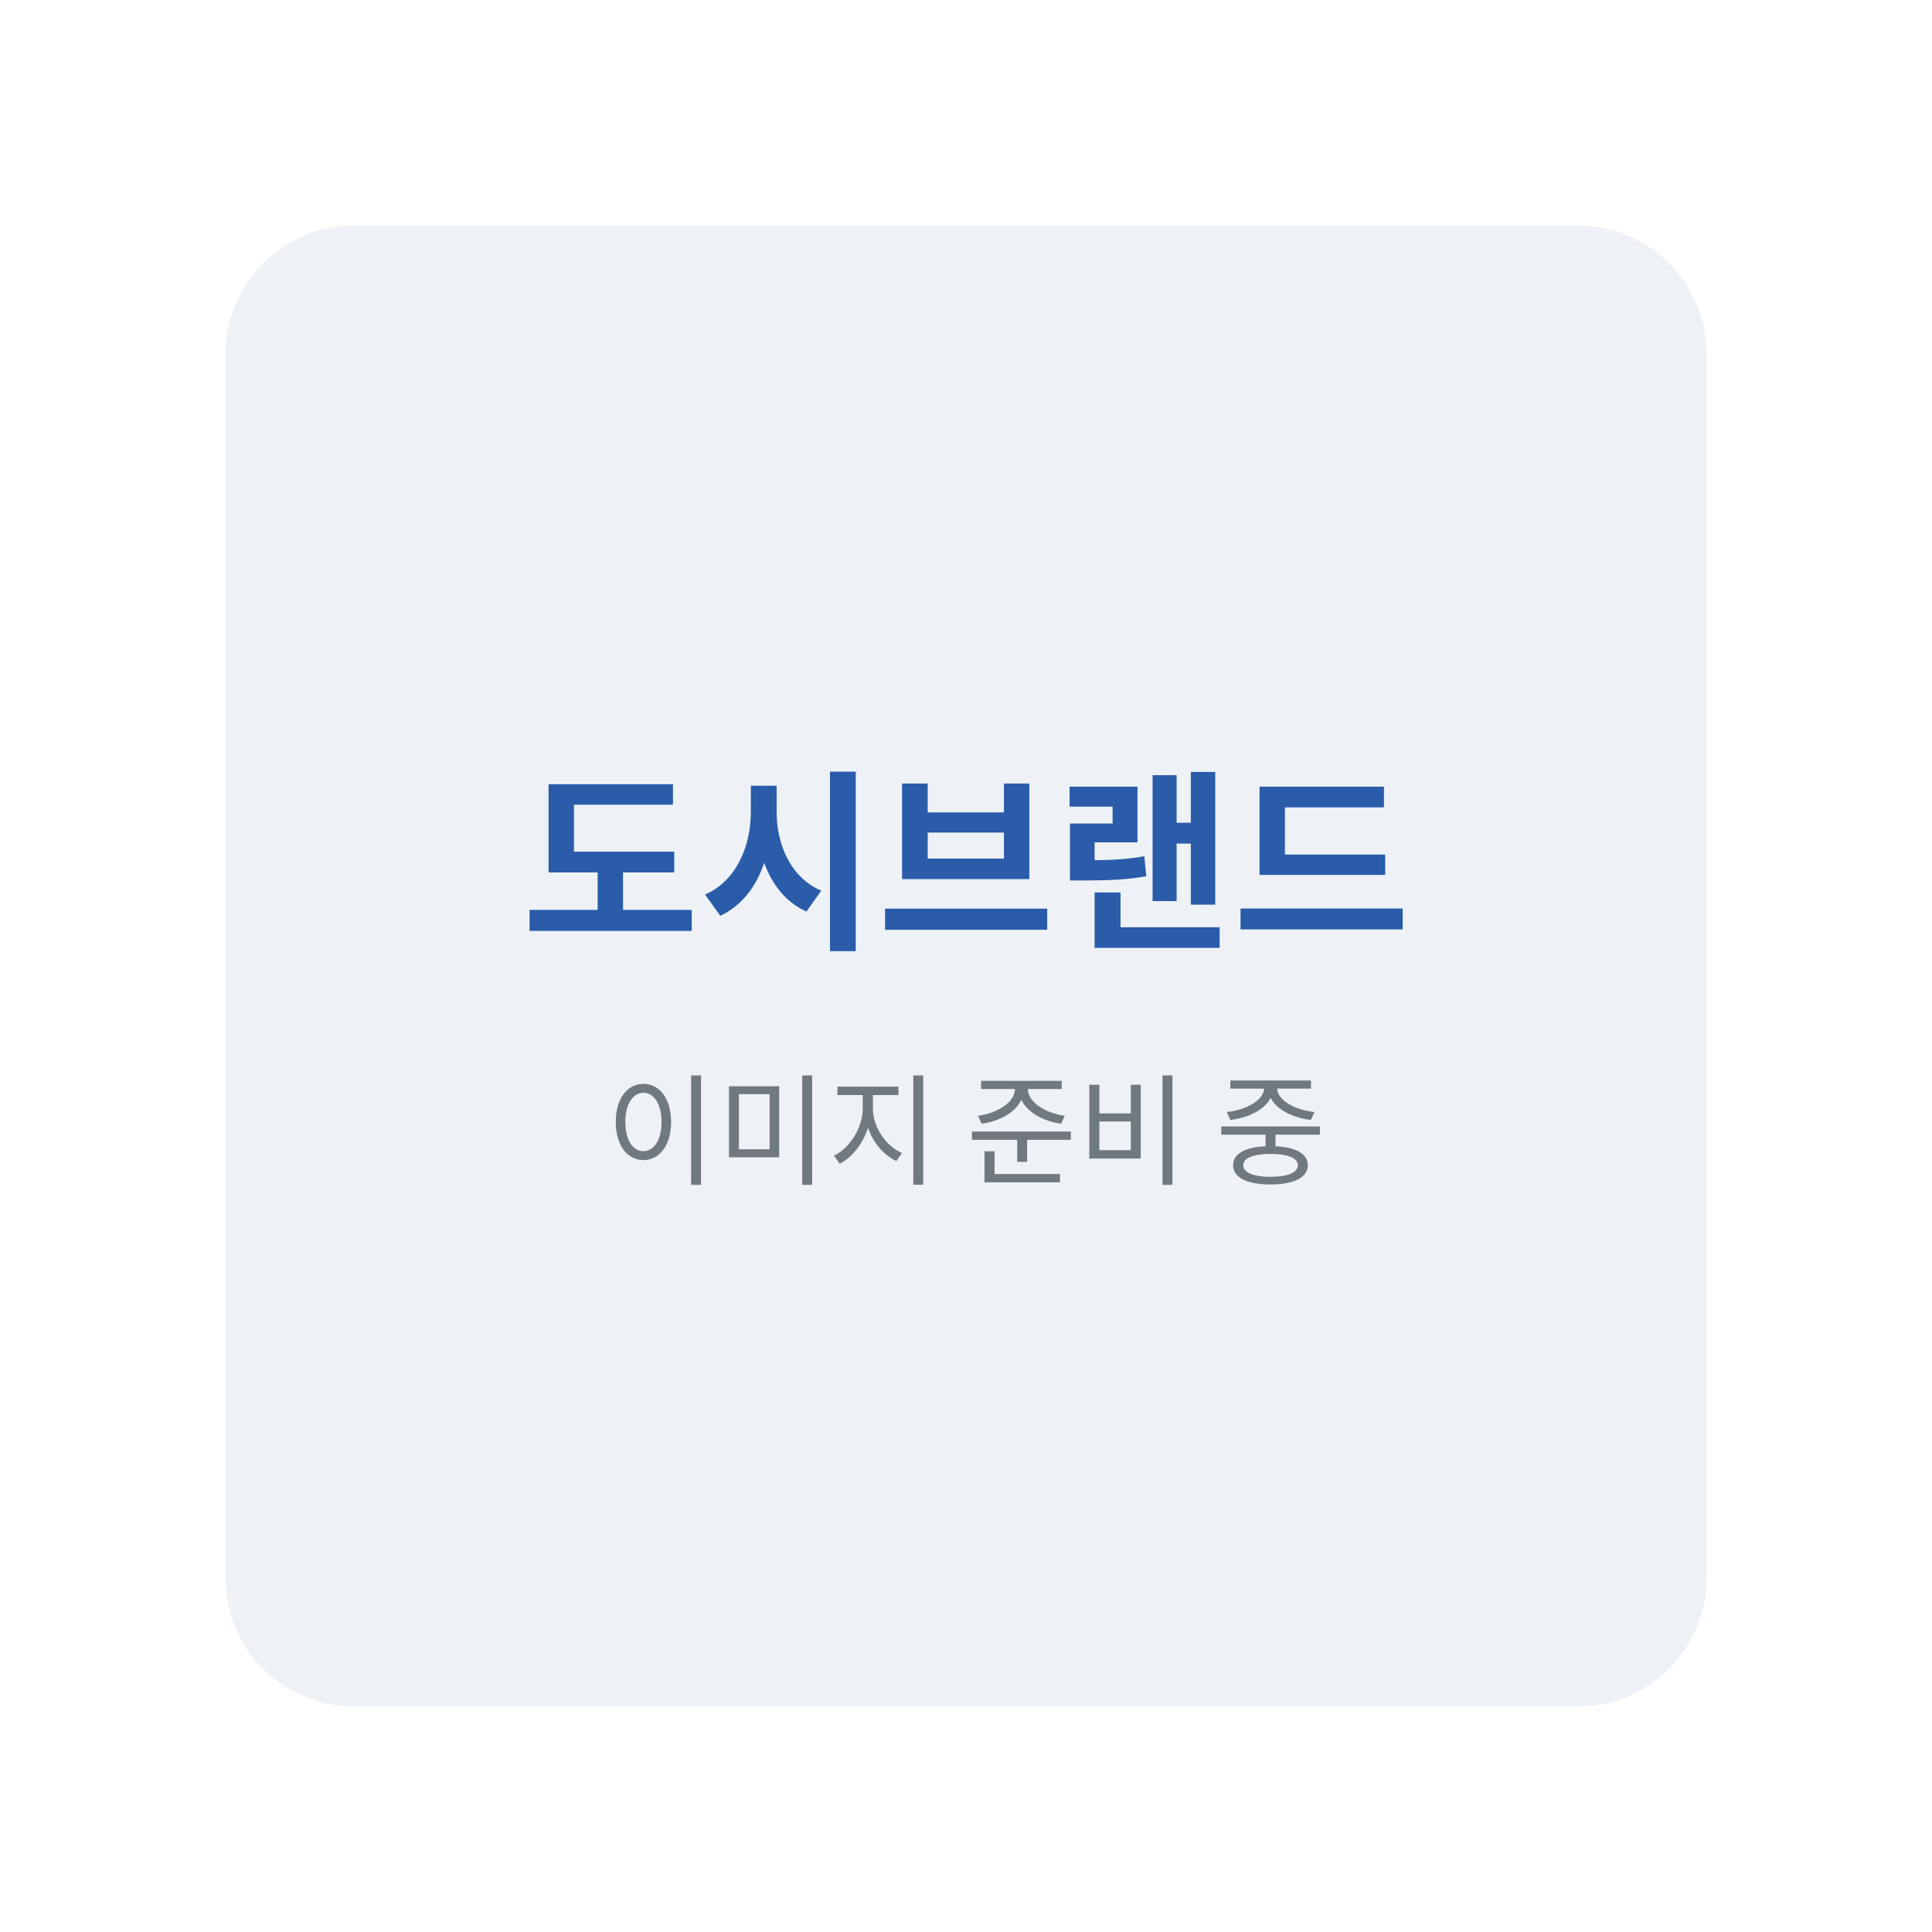
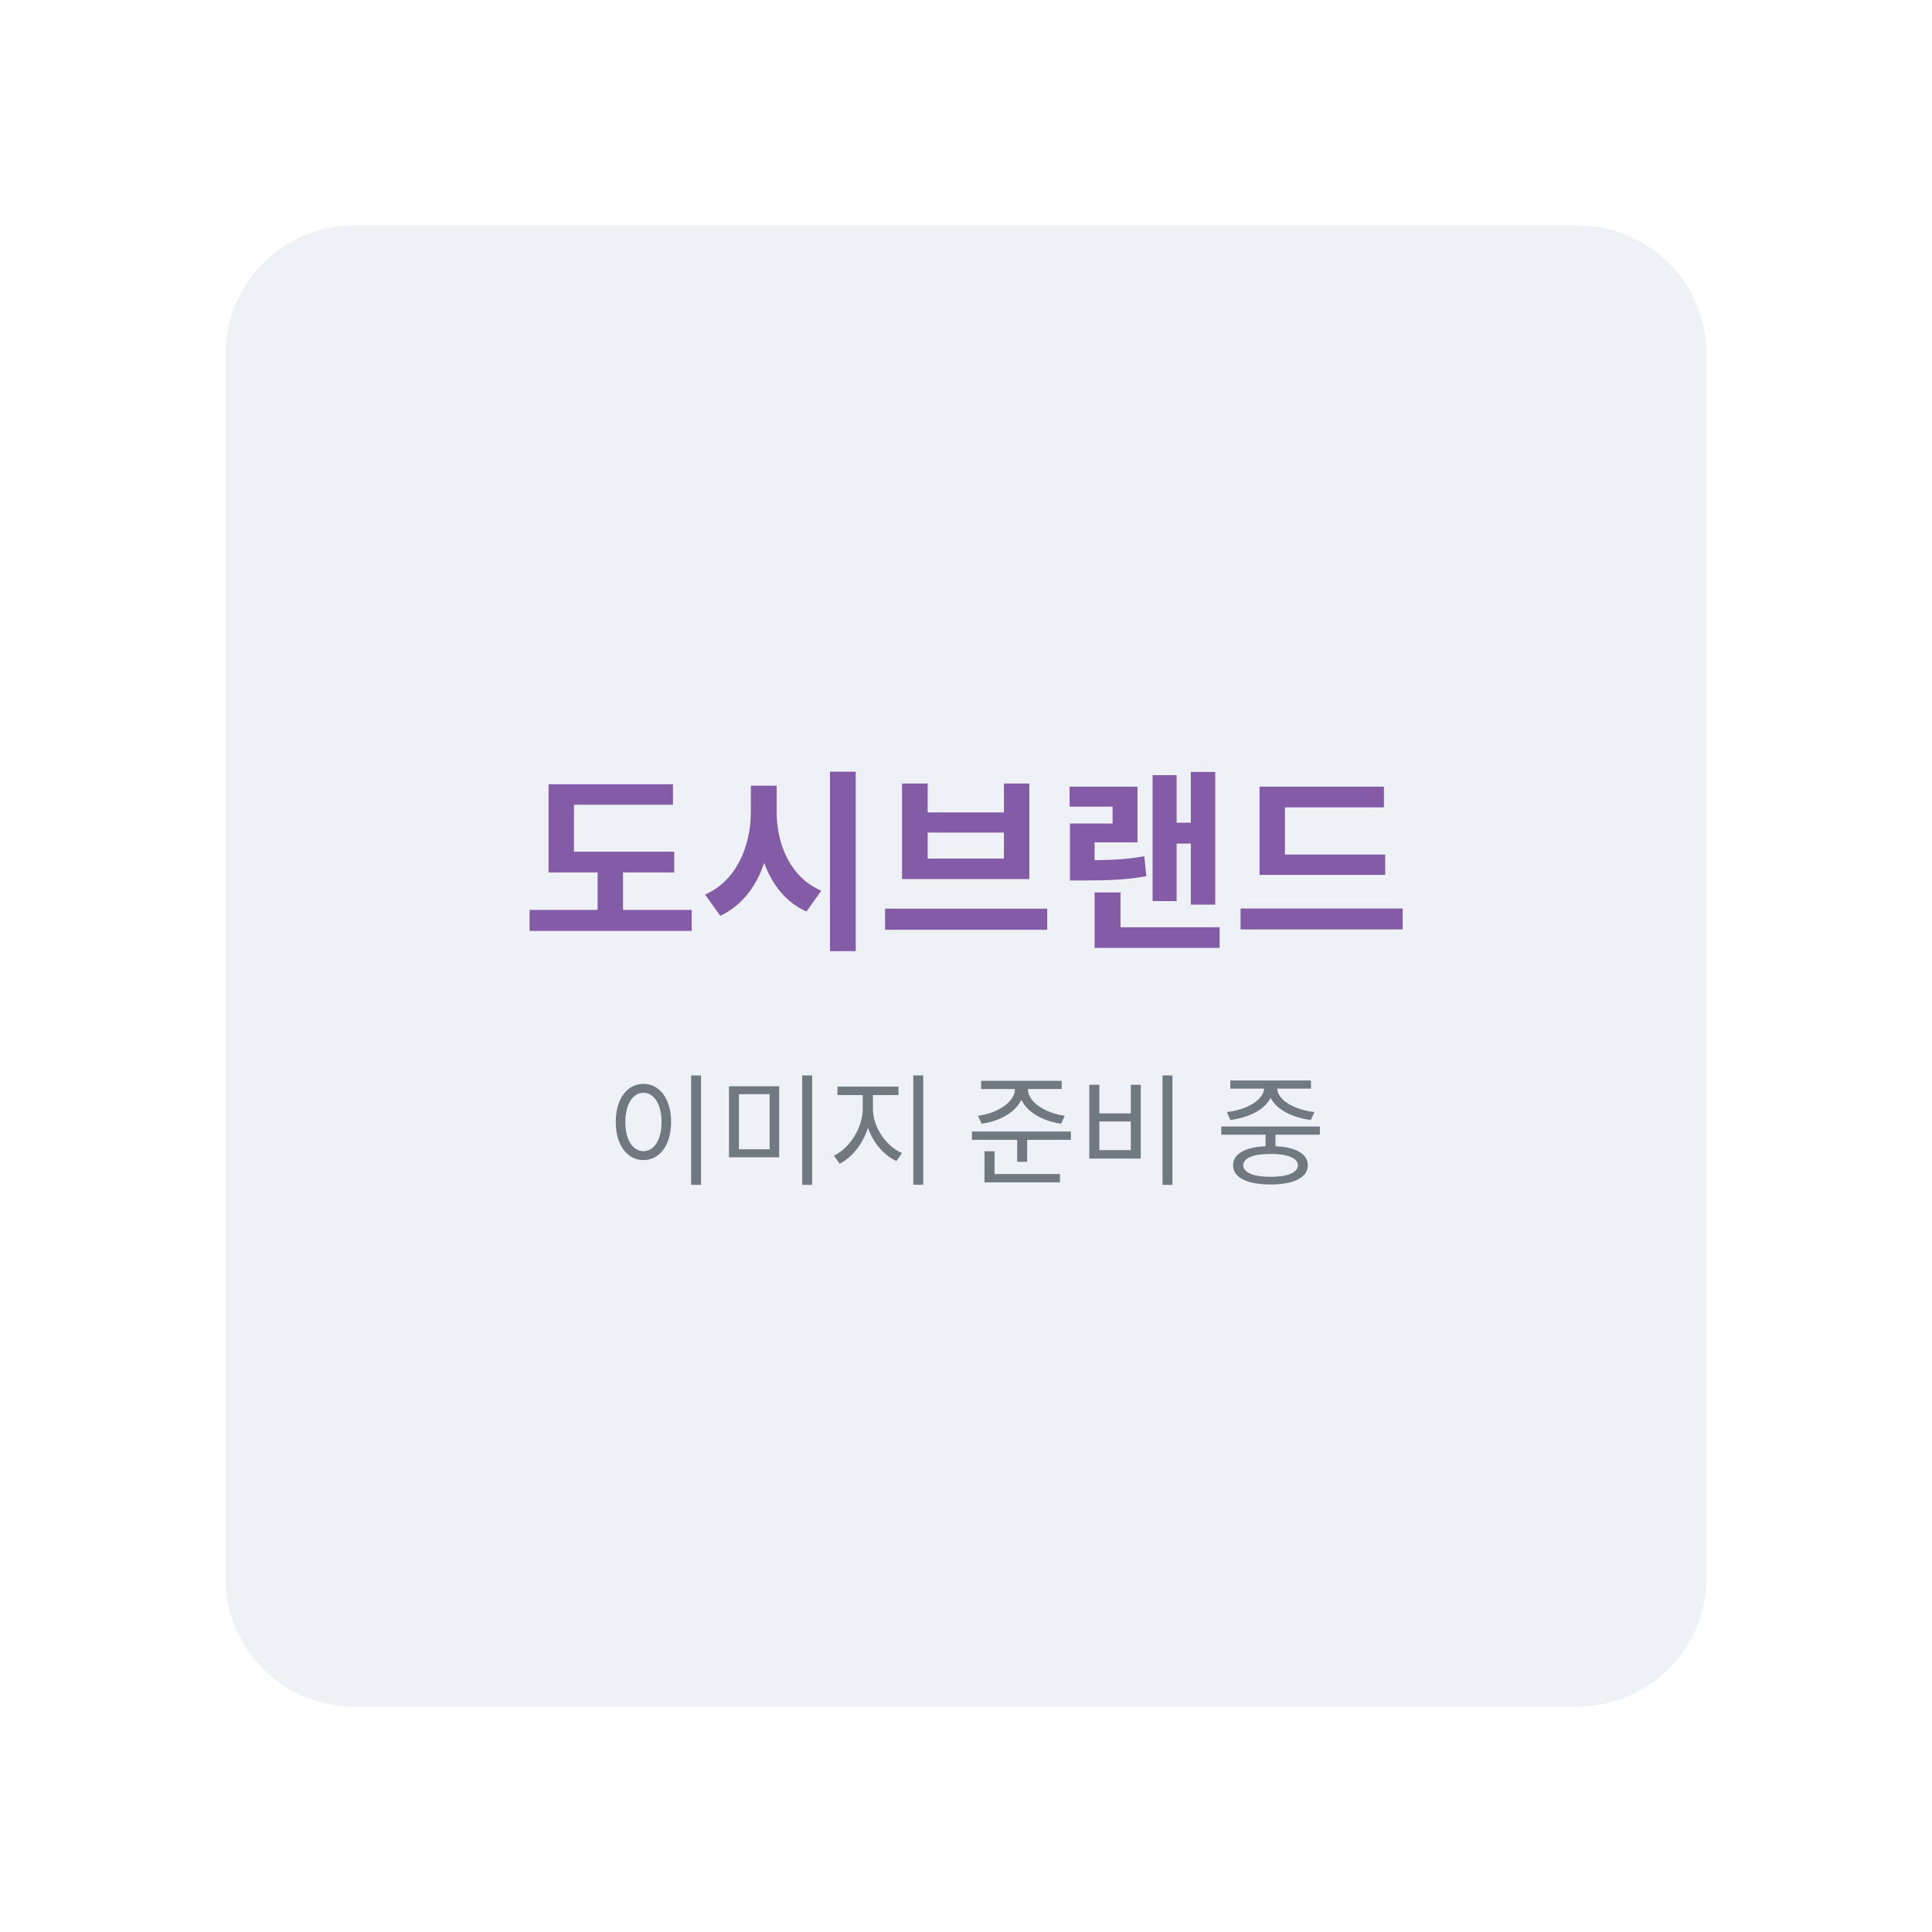
<svg xmlns="http://www.w3.org/2000/svg" width="240" height="240" viewBox="0 0 240 240">
  <rect width="240" height="240" fill="#fff" />
  <rect x="28" y="28" width="184" height="184" rx="16" fill="#eef2f7" />
-   <text x="120" y="116" text-anchor="middle" font-family="sans-serif" font-size="24" font-weight="700" fill="#2a5caa">도시브랜드</text>
+   <text x="120" y="116" text-anchor="middle" font-family="sans-serif" font-size="24" font-weight="700" fill="#845BA6">도시브랜드</text>
  <text x="120" y="146" text-anchor="middle" font-family="sans-serif" font-size="15" fill="#717980">이미지 준비 중</text>
</svg>
